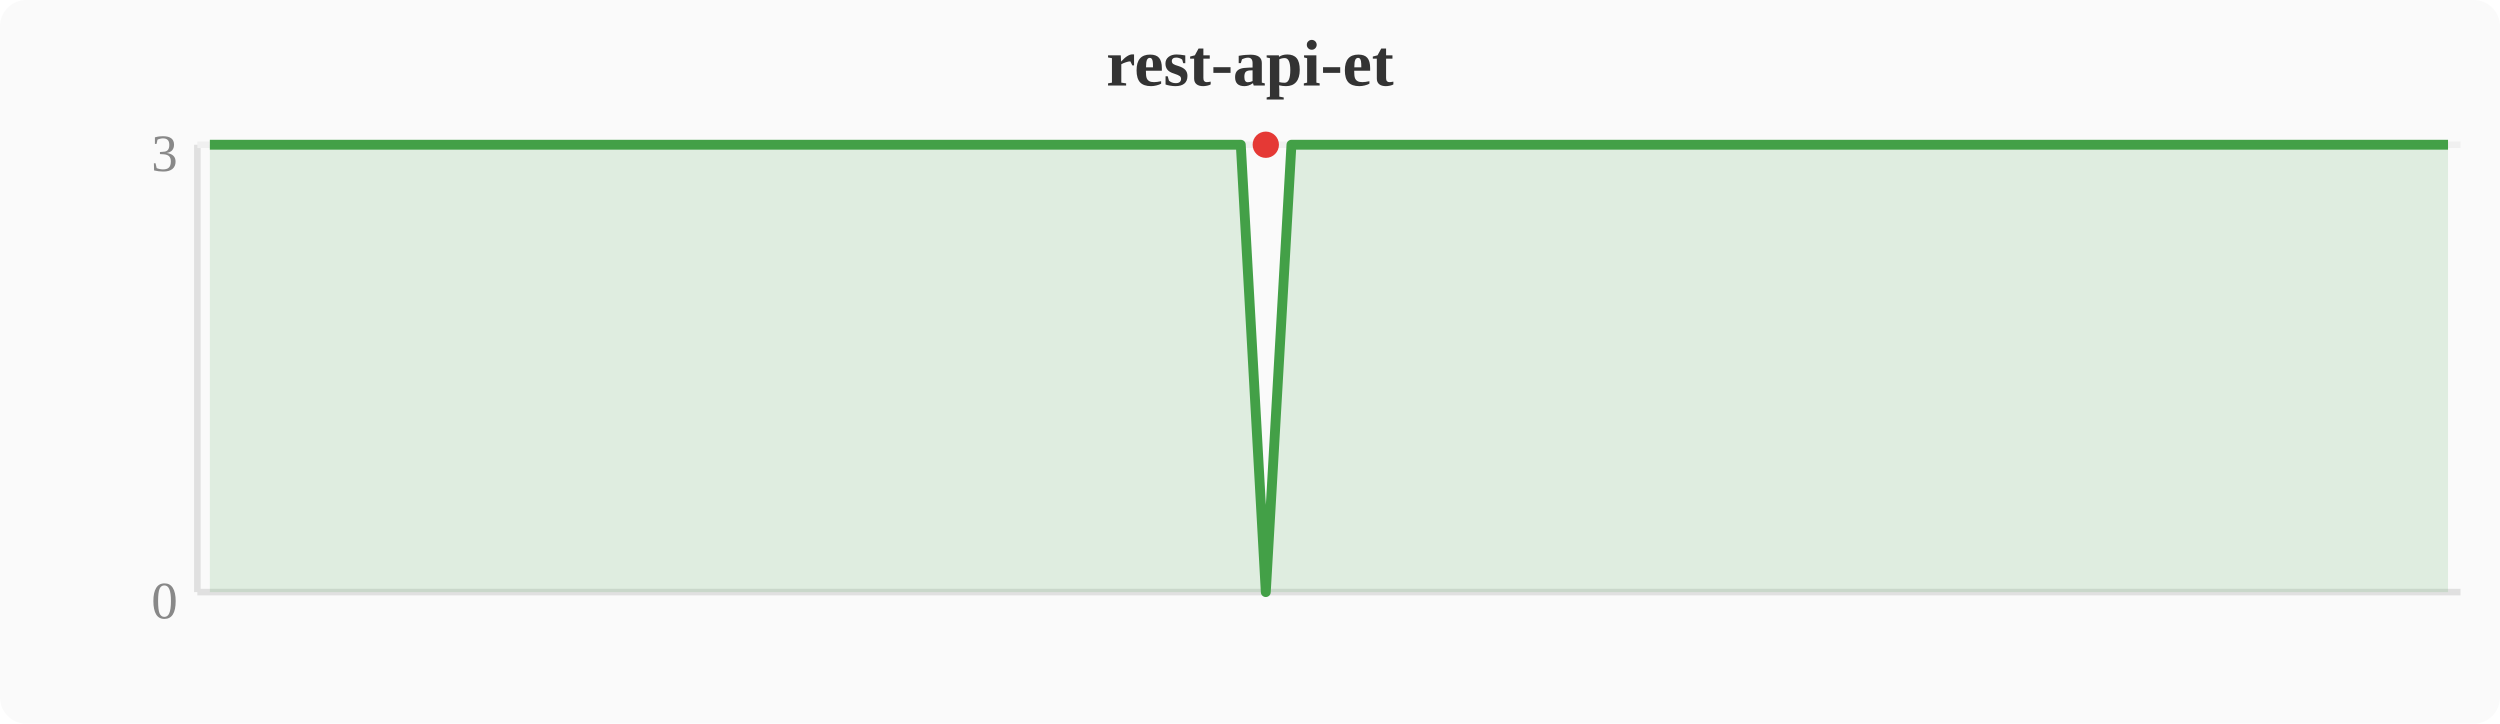
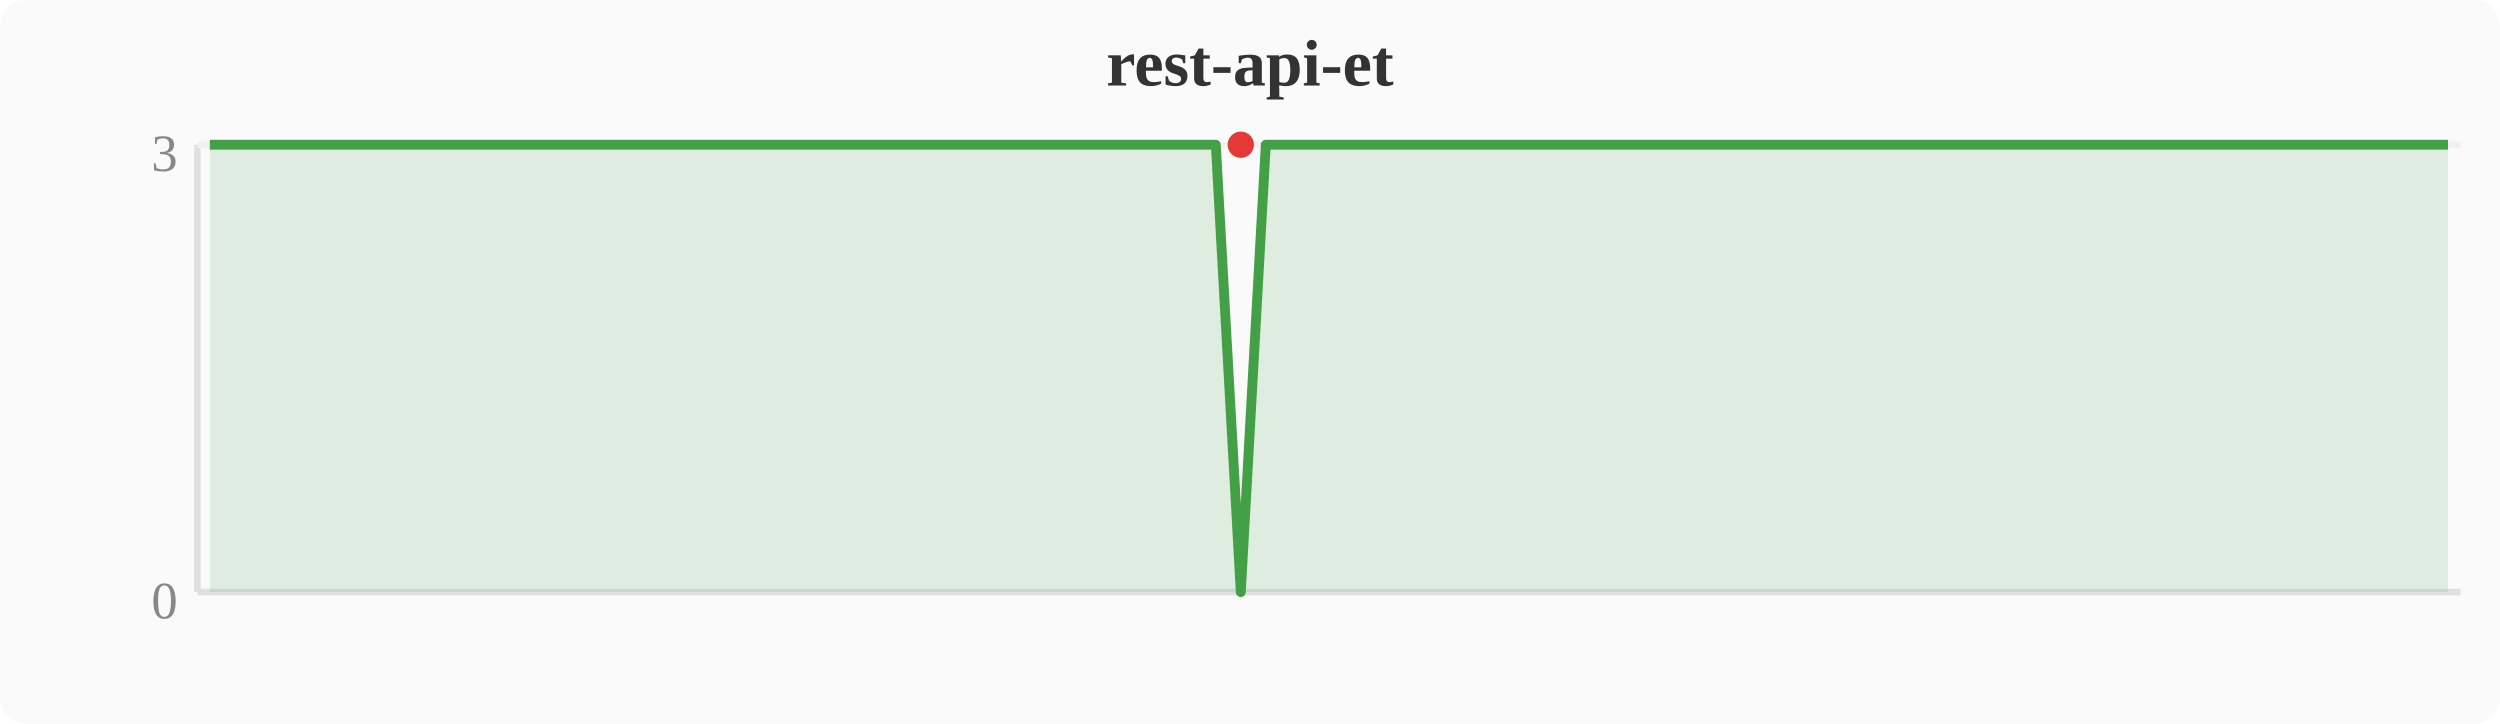
<svg xmlns="http://www.w3.org/2000/svg" width="380" height="110" viewBox="0 0 380 110">
  <rect width="380" height="110" fill="#fafafa" rx="4" />
  <text x="190" y="13" text-anchor="middle" font-size="10" font-weight="bold" fill="#333">rest-api-et</text>
  <line x1="30" y1="22" x2="30" y2="90" stroke="#e0e0e0" stroke-width="1" />
  <line x1="30" y1="90" x2="374" y2="90" stroke="#e0e0e0" stroke-width="1" />
  <line x1="30" y1="22" x2="374" y2="22" stroke="#f0f0f0" stroke-width="1" />
  <text x="27" y="94" text-anchor="end" font-size="8" fill="#888">0</text>
  <text x="27" y="26" text-anchor="end" font-size="8" fill="#888">3</text>
-   <polygon points="31.9,22.0 35.7,22.0 39.6,22.0 43.4,22.0 47.2,22.0 51.0,22.0 54.8,22.0 58.7,22.0 62.5,22.0 66.3,22.0 70.1,22.0 74.0,22.0 77.8,22.0 81.6,22.0 85.4,22.0 89.2,22.0 93.1,22.0 96.9,22.0 100.7,22.0 104.5,22.0 108.4,22.0 112.2,22.0 116.0,22.0 119.8,22.0 123.6,22.0 127.5,22.0 131.3,22.0 135.1,22.0 138.9,22.0 142.8,22.0 146.6,22.0 150.4,22.0 154.2,22.0 158.0,22.0 161.9,22.0 165.7,22.0 169.5,22.0 173.3,22.0 177.2,22.0 181.0,22.0 184.8,22.0 188.6,22.0 192.4,90.0 196.3,22.0 200.1,22.0 203.9,22.0 207.7,22.0 211.6,22.0 215.4,22.0 219.2,22.0 223.0,22.0 226.8,22.0 230.7,22.0 234.5,22.0 238.3,22.0 242.1,22.0 246.0,22.0 249.8,22.0 253.6,22.0 257.4,22.0 261.2,22.0 265.1,22.0 268.9,22.0 272.7,22.0 276.5,22.0 280.4,22.0 284.2,22.0 288.0,22.0 291.8,22.0 295.6,22.0 299.5,22.0 303.3,22.0 307.1,22.0 310.9,22.0 314.8,22.0 318.6,22.0 322.4,22.0 326.2,22.0 330.0,22.0 333.9,22.0 337.7,22.0 341.5,22.0 345.3,22.0 349.2,22.0 353.0,22.0 356.8,22.0 360.6,22.0 364.4,22.0 368.3,22.0 372.1,22.0 372.1,90 31.9,90" fill="#43a047" opacity="0.15" />
-   <polyline points="31.9,22.0 35.7,22.0 39.6,22.0 43.4,22.0 47.2,22.0 51.0,22.0 54.8,22.0 58.7,22.0 62.5,22.0 66.3,22.0 70.1,22.0 74.0,22.0 77.8,22.0 81.6,22.0 85.4,22.0 89.2,22.0 93.1,22.0 96.9,22.0 100.7,22.0 104.5,22.0 108.4,22.0 112.2,22.0 116.0,22.0 119.8,22.0 123.6,22.0 127.5,22.0 131.3,22.0 135.1,22.0 138.9,22.0 142.8,22.0 146.6,22.0 150.4,22.0 154.2,22.0 158.0,22.0 161.9,22.0 165.7,22.0 169.5,22.0 173.3,22.0 177.2,22.0 181.0,22.0 184.8,22.0 188.6,22.0 192.4,90.0 196.3,22.0 200.1,22.0 203.9,22.0 207.7,22.0 211.6,22.0 215.4,22.0 219.2,22.0 223.0,22.0 226.8,22.0 230.7,22.0 234.5,22.0 238.3,22.0 242.1,22.0 246.0,22.0 249.8,22.0 253.6,22.0 257.4,22.0 261.2,22.0 265.1,22.0 268.9,22.0 272.7,22.0 276.5,22.0 280.4,22.0 284.2,22.0 288.0,22.0 291.8,22.0 295.6,22.0 299.5,22.0 303.3,22.0 307.1,22.0 310.9,22.0 314.8,22.0 318.6,22.0 322.4,22.0 326.2,22.0 330.0,22.0 333.9,22.0 337.7,22.0 341.5,22.0 345.3,22.0 349.2,22.0 353.0,22.0 356.8,22.0 360.6,22.0 364.4,22.0 368.3,22.0 372.1,22.0" fill="none" stroke="#43a047" stroke-width="1.5" stroke-linejoin="round" />
-   <circle cx="192.4" cy="22.0" r="2" fill="#e53935" />
+   <polygon points="31.9,22.0 35.7,22.0 39.6,22.0 43.4,22.0 47.2,22.0 51.0,22.0 54.8,22.0 58.7,22.0 62.5,22.0 66.3,22.0 70.1,22.0 74.0,22.0 77.8,22.0 81.6,22.0 85.4,22.0 89.2,22.0 93.1,22.0 96.9,22.0 100.7,22.0 104.5,22.0 108.4,22.0 112.2,22.0 116.0,22.0 119.8,22.0 123.6,22.0 127.5,22.0 131.3,22.0 135.1,22.0 138.9,22.0 142.8,22.0 146.6,22.0 150.4,22.0 154.2,22.0 158.0,22.0 161.9,22.0 165.7,22.0 169.5,22.0 173.3,22.0 177.2,22.0 181.0,22.0 184.8,22.0 188.6,90.0 192.4,22.0 196.3,22.0 200.1,22.0 203.9,22.0 207.7,22.0 211.6,22.0 215.4,22.0 219.2,22.0 223.0,22.0 226.8,22.0 230.7,22.0 234.5,22.0 238.3,22.0 242.1,22.0 246.0,22.0 249.8,22.0 253.6,22.0 257.4,22.0 261.2,22.0 265.1,22.0 268.9,22.0 272.7,22.0 276.5,22.0 280.4,22.0 284.2,22.0 288.0,22.0 291.8,22.0 295.6,22.0 299.5,22.0 303.3,22.0 307.1,22.0 310.9,22.0 314.8,22.0 318.6,22.0 322.4,22.0 326.2,22.0 330.0,22.0 333.9,22.0 337.7,22.0 341.5,22.0 345.3,22.0 349.2,22.0 353.0,22.0 356.8,22.0 360.6,22.0 364.4,22.0 368.3,22.0 372.1,22.0 372.1,90 31.9,90" fill="#43a047" opacity="0.15" />
+   <polyline points="31.9,22.0 35.7,22.0 39.6,22.0 43.4,22.0 47.2,22.0 51.0,22.0 54.8,22.0 58.7,22.0 62.5,22.0 66.3,22.0 70.1,22.0 74.0,22.0 77.8,22.0 81.6,22.0 85.4,22.0 89.2,22.0 93.1,22.0 96.9,22.0 100.7,22.0 104.5,22.0 108.4,22.0 112.2,22.0 116.0,22.0 119.8,22.0 123.6,22.0 127.5,22.0 131.3,22.0 135.1,22.0 138.9,22.0 142.8,22.0 146.6,22.0 150.4,22.0 154.2,22.0 158.0,22.0 161.9,22.0 165.7,22.0 169.5,22.0 173.3,22.0 177.2,22.0 181.0,22.0 184.8,22.0 188.6,90.0 192.4,22.0 196.3,22.0 200.1,22.0 203.9,22.0 207.7,22.0 211.6,22.0 215.4,22.0 219.2,22.0 223.0,22.0 226.8,22.0 230.7,22.0 234.5,22.0 238.3,22.0 242.1,22.0 246.0,22.0 249.8,22.0 253.6,22.0 257.4,22.0 261.2,22.0 265.1,22.0 268.9,22.0 272.7,22.0 276.5,22.0 280.4,22.0 284.2,22.0 288.0,22.0 291.8,22.0 295.6,22.0 299.5,22.0 303.3,22.0 307.1,22.0 310.9,22.0 314.8,22.0 318.6,22.0 322.4,22.0 326.2,22.0 330.0,22.0 333.9,22.0 337.7,22.0 341.5,22.0 345.3,22.0 349.2,22.0 353.0,22.0 356.8,22.0 360.6,22.0 364.4,22.0 368.3,22.0 372.1,22.0" fill="none" stroke="#43a047" stroke-width="1.5" stroke-linejoin="round" />
+   <circle cx="188.6" cy="22.0" r="2" fill="#e53935" />
</svg>
